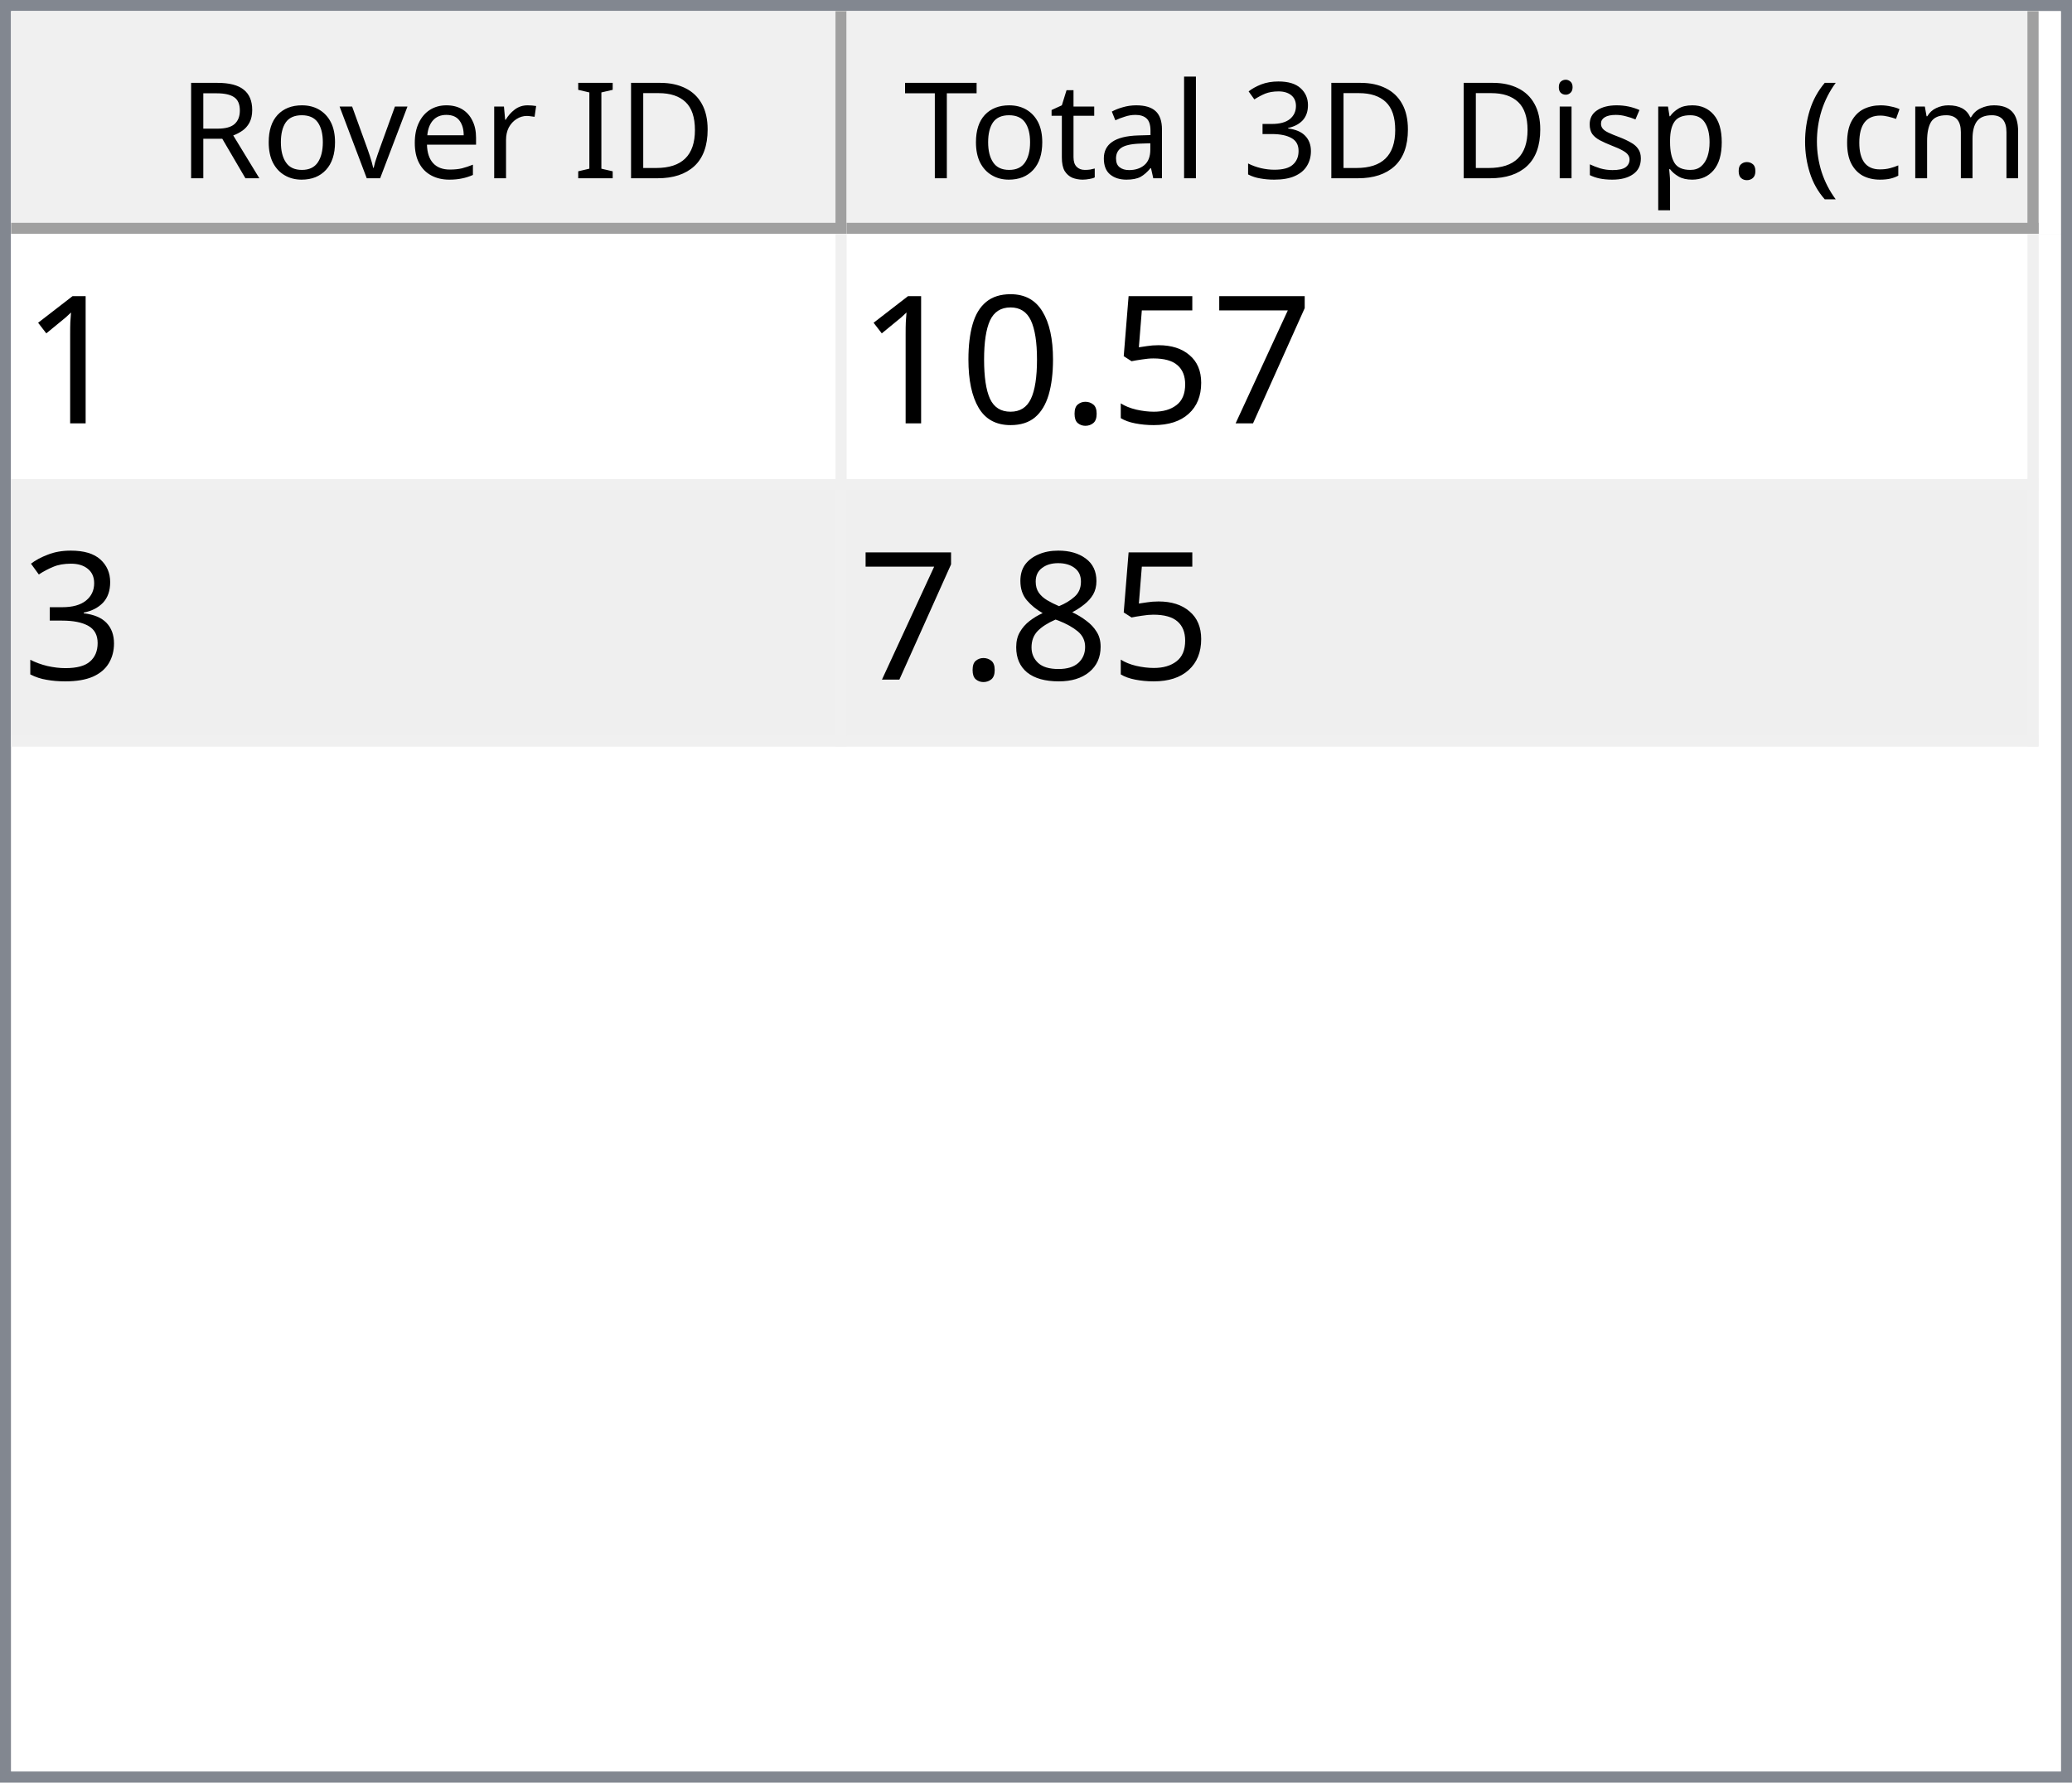
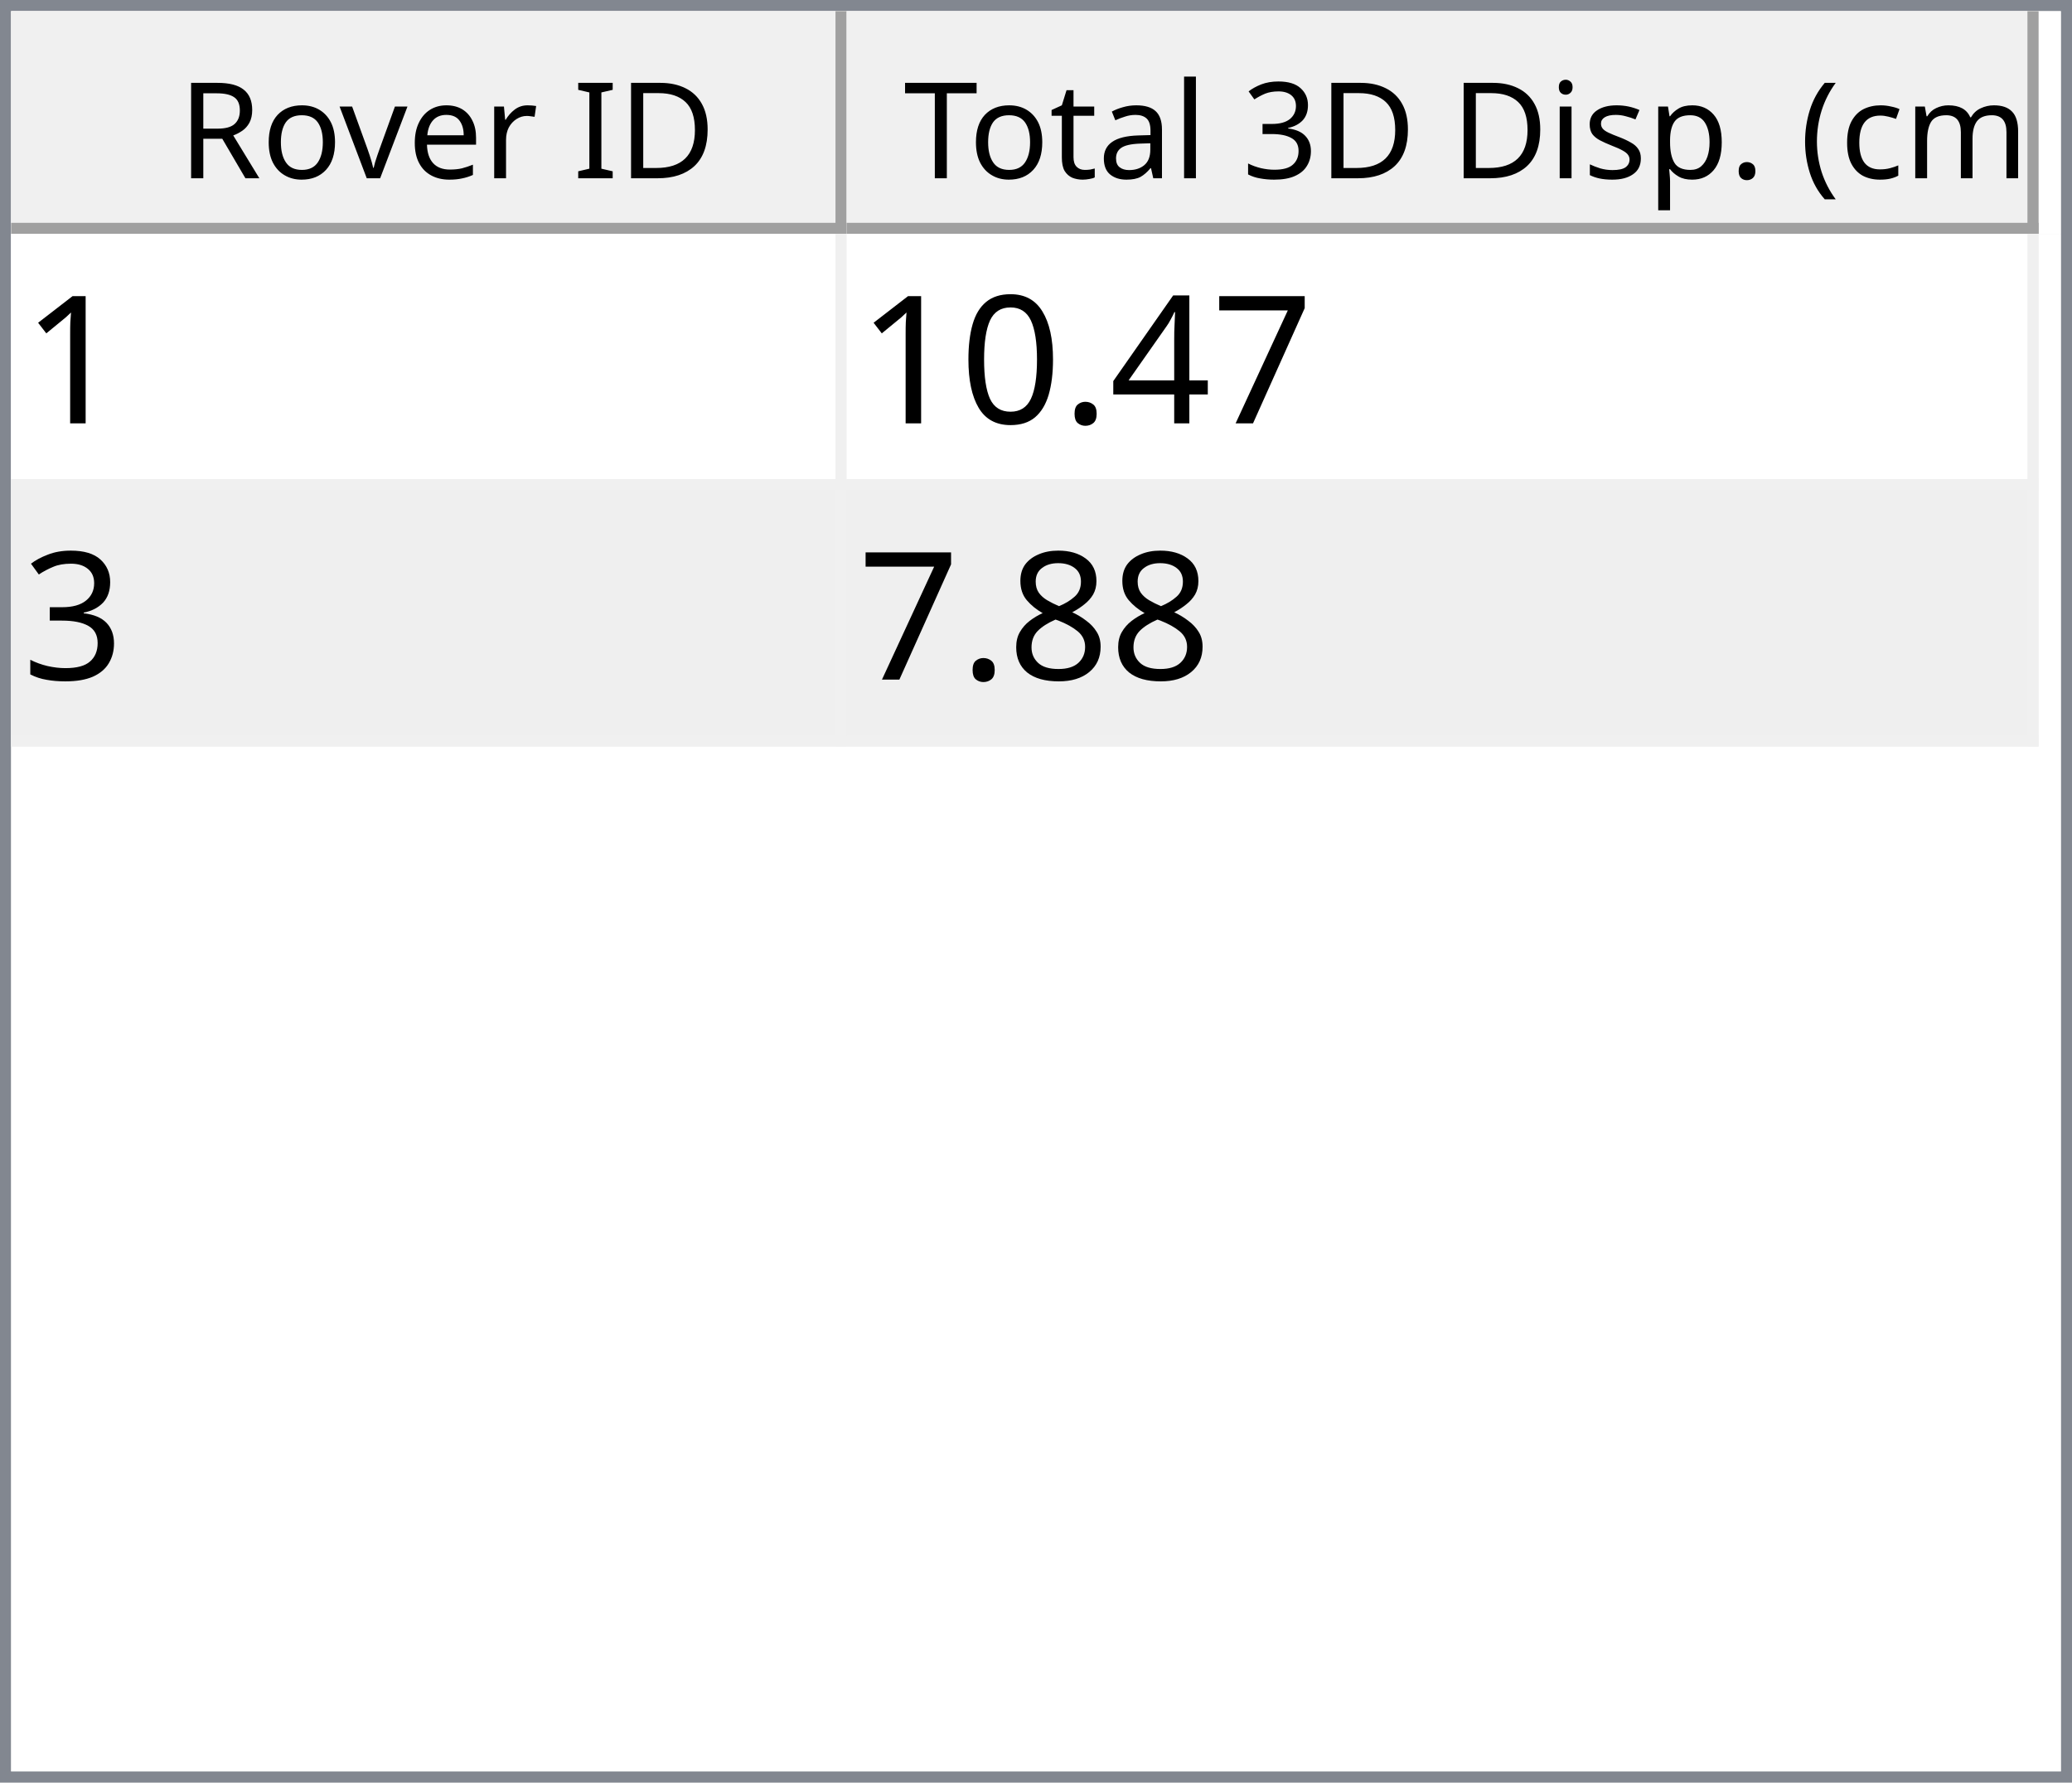
<svg xmlns="http://www.w3.org/2000/svg" style="fill-opacity:1; color-rendering:auto; color-interpolation:auto; text-rendering:auto; stroke:black; stroke-linecap:square; stroke-miterlimit:10; shape-rendering:auto; stroke-opacity:1; fill:black; stroke-dasharray:none; font-weight:normal; stroke-width:1; font-family:'Dialog'; font-style:normal; stroke-linejoin:miter; font-size:12px; stroke-dashoffset:0; image-rendering:auto;" width="186" height="160">
  <defs id="genericDefs" />
  <g>
    <defs id="defs1">
      <clipPath clipPathUnits="userSpaceOnUse" id="clipPath1">
        <path d="M0 0 L186 0 L186 160 L0 160 L0 0 Z" />
      </clipPath>
      <clipPath clipPathUnits="userSpaceOnUse" id="clipPath2">
        <path d="M0 0 L0 160 L186 160 L186 0 Z" />
      </clipPath>
      <clipPath clipPathUnits="userSpaceOnUse" id="clipPath3">
        <path d="M0 0 L0 20 L184 20 L184 0 Z" />
      </clipPath>
      <clipPath clipPathUnits="userSpaceOnUse" id="clipPath4">
        <path d="M0 0 L0 20 L75 20 L75 0 Z" />
      </clipPath>
      <clipPath clipPathUnits="userSpaceOnUse" id="clipPath5">
        <path d="M1 1 L1 19 L74 19 L74 1 Z" />
      </clipPath>
      <clipPath clipPathUnits="userSpaceOnUse" id="clipPath6">
        <path d="M0 0 L0 18 L73 18 L73 0 Z" />
      </clipPath>
      <clipPath clipPathUnits="userSpaceOnUse" id="clipPath7">
        <path d="M-0.5 -0.5 L-0.5 19.5 L74.5 19.5 L74.5 -0.5 Z" />
      </clipPath>
      <clipPath clipPathUnits="userSpaceOnUse" id="clipPath8">
        <path d="M0 0 L0 20 L107 20 L107 0 Z" />
      </clipPath>
      <clipPath clipPathUnits="userSpaceOnUse" id="clipPath9">
        <path d="M1 1 L1 19 L106 19 L106 1 Z" />
      </clipPath>
      <clipPath clipPathUnits="userSpaceOnUse" id="clipPath10">
        <path d="M0 0 L0 18 L105 18 L105 0 Z" />
      </clipPath>
      <clipPath clipPathUnits="userSpaceOnUse" id="clipPath11">
        <path d="M-0.5 -0.5 L-0.5 19.5 L106.5 19.5 L106.5 -0.5 Z" />
      </clipPath>
      <clipPath clipPathUnits="userSpaceOnUse" id="clipPath12">
        <path d="M0 0 L0 138 L184 138 L184 0 Z" />
      </clipPath>
      <clipPath clipPathUnits="userSpaceOnUse" id="clipPath13">
        <path d="M0 0 L0 46 L182 46 L182 0 Z" />
      </clipPath>
      <clipPath clipPathUnits="userSpaceOnUse" id="clipPath14">
        <path d="M-0.5 -0.5 L-0.5 45.5 L181.5 45.5 L181.5 -0.5 Z" />
      </clipPath>
      <clipPath clipPathUnits="userSpaceOnUse" id="clipPath15">
        <path d="M0 0 L0 22 L74 22 L74 0 Z" />
      </clipPath>
      <clipPath clipPathUnits="userSpaceOnUse" id="clipPath16">
        <path d="M0 0 L0 22 L106 22 L106 0 Z" />
      </clipPath>
      <font horiz-adv-x="64.551" id="font1">
        <font-face ascent="107.91" descent="25.098" units-per-em="100" style="font-style:normal; font-family:Segoe UI; font-weight:normal;" />
        <missing-glyph horiz-adv-x="64.551" d="M8.109 0 L8.109 68.266 L56.453 68.266 L56.453 0 L8.109 0 ZM15.328 7.234 L49.219 7.234 L49.219 61.031 L15.328 61.031 L15.328 7.234 Z" />
        <glyph unicode="D" horiz-adv-x="70.117" d="M9.188 0 L9.188 70.016 L28.516 70.016 Q65.531 70.016 65.531 35.891 Q65.531 19.672 55.25 9.836 Q44.969 0 27.734 0 L9.188 0 ZM17.391 62.594 L17.391 7.422 L27.828 7.422 Q41.609 7.422 49.273 14.797 Q56.938 22.172 56.938 35.688 Q56.938 62.594 28.328 62.594 L17.391 62.594 Z" />
        <glyph unicode="I" horiz-adv-x="26.611" d="M17.391 0 L9.188 0 L9.188 70.016 L17.391 70.016 L17.391 0 Z" />
        <glyph unicode=" " horiz-adv-x="27.393" d="" />
        <glyph unicode="r" horiz-adv-x="34.766" d="M34.188 41.891 Q32.078 43.5 28.125 43.5 Q23 43.5 19.555 38.672 Q16.109 33.844 16.109 25.484 L16.109 0 L8.109 0 L8.109 50 L16.109 50 L16.109 39.703 L16.312 39.703 Q18.016 44.969 21.531 47.922 Q25.047 50.875 29.391 50.875 Q32.516 50.875 34.188 50.203 L34.188 41.891 Z" />
        <glyph unicode="e" horiz-adv-x="52.295" d="M48.297 23 L12.984 23 Q13.188 14.656 17.484 10.109 Q21.781 5.562 29.297 5.562 Q37.75 5.562 44.828 11.141 L44.828 3.609 Q38.234 -1.172 27.391 -1.172 Q16.797 -1.172 10.742 5.641 Q4.688 12.453 4.688 24.812 Q4.688 36.469 11.305 43.82 Q17.922 51.172 27.734 51.172 Q37.547 51.172 42.922 44.828 Q48.297 38.484 48.297 27.203 L48.297 23 ZM40.094 29.781 Q40.047 36.719 36.75 40.578 Q33.453 44.438 27.594 44.438 Q21.922 44.438 17.969 40.383 Q14.016 36.328 13.094 29.781 L40.094 29.781 Z" />
        <glyph unicode="v" horiz-adv-x="47.9" d="M47.406 50 L27.484 0 L19.625 0 L0.688 50 L9.469 50 L22.172 13.672 Q23.578 9.672 23.922 6.688 L24.125 6.688 Q24.609 10.453 25.688 13.484 L38.969 50 L47.406 50 Z" />
        <glyph unicode="o" horiz-adv-x="58.594" d="M29 -1.172 Q17.922 -1.172 11.305 5.836 Q4.688 12.844 4.688 24.422 Q4.688 37.016 11.57 44.094 Q18.453 51.172 30.172 51.172 Q41.359 51.172 47.633 44.289 Q53.906 37.406 53.906 25.203 Q53.906 13.234 47.141 6.031 Q40.375 -1.172 29 -1.172 ZM29.594 44.438 Q21.875 44.438 17.383 39.188 Q12.891 33.938 12.891 24.703 Q12.891 15.828 17.43 10.695 Q21.969 5.562 29.594 5.562 Q37.359 5.562 41.531 10.594 Q45.703 15.625 45.703 24.906 Q45.703 34.281 41.531 39.359 Q37.359 44.438 29.594 44.438 Z" />
        <glyph unicode="R" horiz-adv-x="59.814" d="M59.375 0 L49.609 0 L37.891 19.625 Q36.281 22.359 34.766 24.289 Q33.25 26.219 31.664 27.438 Q30.078 28.656 28.25 29.219 Q26.422 29.781 24.125 29.781 L17.391 29.781 L17.391 0 L9.188 0 L9.188 70.016 L30.078 70.016 Q34.672 70.016 38.555 68.867 Q42.438 67.719 45.289 65.375 Q48.141 63.031 49.758 59.547 Q51.375 56.062 51.375 51.375 Q51.375 47.703 50.273 44.656 Q49.172 41.609 47.148 39.211 Q45.125 36.812 42.266 35.133 Q39.406 33.453 35.844 32.516 L35.844 32.328 Q37.594 31.547 38.891 30.547 Q40.188 29.547 41.359 28.18 Q42.531 26.812 43.68 25.078 Q44.828 23.344 46.234 21.047 L59.375 0 ZM17.391 62.594 L17.391 37.203 L28.516 37.203 Q31.594 37.203 34.203 38.133 Q36.812 39.062 38.719 40.797 Q40.625 42.531 41.703 45.047 Q42.781 47.562 42.781 50.688 Q42.781 56.297 39.141 59.445 Q35.5 62.594 28.609 62.594 L17.391 62.594 Z" />
        <glyph unicode=")" horiz-adv-x="30.176" d="M8.297 -15.922 L1.172 -15.922 Q16.406 2.344 16.406 26.812 Q16.406 51.469 1.078 70.016 L8.297 70.016 Q23.531 52.156 23.531 26.703 Q23.531 1.375 8.297 -15.922 Z" />
        <glyph unicode="m" horiz-adv-x="86.133" d="M79.109 0 L71.094 0 L71.094 28.719 Q71.094 37.016 68.531 40.727 Q65.969 44.438 59.906 44.438 Q54.781 44.438 51.195 39.75 Q47.609 35.062 47.609 28.516 L47.609 0 L39.594 0 L39.594 29.688 Q39.594 44.438 28.219 44.438 Q22.953 44.438 19.531 40.016 Q16.109 35.594 16.109 28.516 L16.109 0 L8.109 0 L8.109 50 L16.109 50 L16.109 42.094 L16.312 42.094 Q21.625 51.172 31.844 51.172 Q36.969 51.172 40.773 48.312 Q44.578 45.453 46 40.828 Q51.562 51.172 62.594 51.172 Q79.109 51.172 79.109 30.812 L79.109 0 Z" />
        <glyph unicode="c" horiz-adv-x="46.191" d="M42.188 2.297 Q36.422 -1.172 28.516 -1.172 Q17.828 -1.172 11.258 5.789 Q4.688 12.75 4.688 23.828 Q4.688 36.188 11.766 43.68 Q18.844 51.172 30.672 51.172 Q37.25 51.172 42.281 48.734 L42.281 40.531 Q36.719 44.438 30.375 44.438 Q22.703 44.438 17.797 38.945 Q12.891 33.453 12.891 24.516 Q12.891 15.719 17.508 10.641 Q22.125 5.562 29.891 5.562 Q36.422 5.562 42.188 9.906 L42.188 2.297 Z" />
        <glyph unicode="(" horiz-adv-x="30.176" d="M29.109 -15.922 L21.969 -15.922 Q6.844 1.375 6.844 26.703 Q6.844 52.156 21.969 70.016 L29.203 70.016 Q13.875 51.469 13.875 26.812 Q13.875 2.344 29.109 -15.922 Z" />
        <glyph unicode="." horiz-adv-x="21.68" d="M10.891 -1.078 Q8.641 -1.078 7.055 0.539 Q5.469 2.156 5.469 4.391 Q5.469 6.641 7.055 8.273 Q8.641 9.906 10.891 9.906 Q13.188 9.906 14.797 8.273 Q16.406 6.641 16.406 4.391 Q16.406 2.156 14.797 0.539 Q13.188 -1.078 10.891 -1.078 Z" />
        <glyph unicode="p" horiz-adv-x="58.789" d="M16.312 7.234 L16.109 7.234 L16.109 -23 L8.109 -23 L8.109 50 L16.109 50 L16.109 41.219 L16.312 41.219 Q22.219 51.172 33.594 51.172 Q43.266 51.172 48.688 44.461 Q54.109 37.75 54.109 26.469 Q54.109 13.922 48 6.375 Q41.891 -1.172 31.297 -1.172 Q21.578 -1.172 16.312 7.234 ZM16.109 27.391 L16.109 20.406 Q16.109 14.203 20.141 9.883 Q24.172 5.562 30.375 5.562 Q37.641 5.562 41.773 11.133 Q45.906 16.703 45.906 26.609 Q45.906 34.969 42.047 39.703 Q38.188 44.438 31.594 44.438 Q24.609 44.438 20.359 39.578 Q16.109 34.719 16.109 27.391 Z" />
        <glyph unicode="s" horiz-adv-x="42.432" d="M5.078 1.812 L5.078 10.406 Q11.625 5.562 19.484 5.562 Q30.031 5.562 30.031 12.594 Q30.031 14.594 29.125 15.992 Q28.219 17.391 26.68 18.461 Q25.141 19.531 23.07 20.383 Q21 21.234 18.609 22.172 Q15.281 23.484 12.766 24.828 Q10.25 26.172 8.57 27.859 Q6.891 29.547 6.031 31.695 Q5.172 33.844 5.172 36.719 Q5.172 40.234 6.789 42.945 Q8.406 45.656 11.086 47.484 Q13.766 49.312 17.211 50.242 Q20.656 51.172 24.312 51.172 Q30.812 51.172 35.938 48.922 L35.938 40.828 Q30.422 44.438 23.25 44.438 Q21 44.438 19.195 43.922 Q17.391 43.406 16.094 42.477 Q14.797 41.547 14.086 40.258 Q13.375 38.969 13.375 37.406 Q13.375 35.453 14.086 34.133 Q14.797 32.812 16.164 31.789 Q17.531 30.766 19.484 29.938 Q21.438 29.109 23.922 28.125 Q27.25 26.859 29.883 25.516 Q32.516 24.172 34.375 22.484 Q36.234 20.797 37.234 18.602 Q38.234 16.406 38.234 13.375 Q38.234 9.672 36.602 6.938 Q34.969 4.203 32.234 2.398 Q29.5 0.594 25.93 -0.289 Q22.359 -1.172 18.453 -1.172 Q10.75 -1.172 5.078 1.812 Z" />
        <glyph unicode="i" horiz-adv-x="24.219" d="M12.203 62.703 Q10.062 62.703 8.547 64.164 Q7.031 65.625 7.031 67.875 Q7.031 70.125 8.547 71.609 Q10.062 73.094 12.203 73.094 Q14.406 73.094 15.945 71.609 Q17.484 70.125 17.484 67.875 Q17.484 65.719 15.945 64.211 Q14.406 62.703 12.203 62.703 ZM16.109 0 L8.109 0 L8.109 50 L16.109 50 L16.109 0 Z" />
        <glyph unicode="3" horiz-adv-x="53.906" d="M46.531 19.828 Q46.531 15.094 44.75 11.211 Q42.969 7.328 39.719 4.57 Q36.469 1.812 31.93 0.297 Q27.391 -1.219 21.922 -1.219 Q11.922 -1.219 6 2.594 L6 11.188 Q13.094 5.609 22.219 5.609 Q25.875 5.609 28.828 6.539 Q31.781 7.469 33.906 9.227 Q36.031 10.984 37.18 13.477 Q38.328 15.969 38.328 19.094 Q38.328 32.812 18.797 32.812 L12.984 32.812 L12.984 39.594 L18.5 39.594 Q35.797 39.594 35.797 52.484 Q35.797 64.406 22.609 64.406 Q15.188 64.406 8.688 59.422 L8.688 67.188 Q15.375 71.188 24.609 71.188 Q29 71.188 32.57 69.969 Q36.141 68.75 38.68 66.555 Q41.219 64.359 42.609 61.281 Q44 58.203 44 54.5 Q44 40.672 30.031 36.719 L30.031 36.531 Q33.594 36.141 36.625 34.797 Q39.656 33.453 41.852 31.305 Q44.047 29.156 45.289 26.25 Q46.531 23.344 46.531 19.828 Z" />
        <glyph unicode="l" horiz-adv-x="24.219" d="M16.109 0 L8.109 0 L8.109 74.031 L16.109 74.031 L16.109 0 Z" />
        <glyph unicode="a" horiz-adv-x="50.879" d="M43.891 0 L35.891 0 L35.891 7.812 L35.688 7.812 Q30.469 -1.172 20.312 -1.172 Q12.844 -1.172 8.617 2.781 Q4.391 6.734 4.391 13.281 Q4.391 27.297 20.906 29.594 L35.891 31.688 Q35.891 44.438 25.594 44.438 Q16.547 44.438 9.281 38.281 L9.281 46.484 Q16.656 51.172 26.266 51.172 Q43.891 51.172 43.891 32.516 L43.891 0 ZM35.891 25.297 L23.828 23.641 Q18.266 22.859 15.43 20.875 Q12.594 18.891 12.594 13.875 Q12.594 10.203 15.211 7.883 Q17.828 5.562 22.172 5.562 Q28.125 5.562 32.008 9.742 Q35.891 13.922 35.891 20.312 L35.891 25.297 Z" />
        <glyph unicode="t" horiz-adv-x="33.887" d="M31.297 0.484 Q28.469 -1.078 23.828 -1.078 Q10.688 -1.078 10.688 13.578 L10.688 43.172 L2.094 43.172 L2.094 50 L10.688 50 L10.688 62.203 L18.703 64.797 L18.703 50 L31.297 50 L31.297 43.172 L18.703 43.172 L18.703 14.984 Q18.703 9.969 20.414 7.82 Q22.125 5.672 26.078 5.672 Q29.109 5.672 31.297 7.328 L31.297 0.484 Z" />
        <glyph unicode="T" horiz-adv-x="52.393" d="M50.594 62.594 L30.375 62.594 L30.375 0 L22.172 0 L22.172 62.594 L2 62.594 L2 70.016 L50.594 70.016 L50.594 62.594 Z" />
      </font>
      <font horiz-adv-x="75.0" id="font2">
        <font-face ascent="100.537" descent="21.973" units-per-em="100" style="font-style:normal; font-family:sans-serif; font-weight:normal;" />
        <missing-glyph horiz-adv-x="75.0" d="M12.5 0 L12.5 62.5 L62.5 62.5 L62.5 0 L12.5 0 ZM14.062 1.562 L60.938 1.562 L60.938 60.938 L14.062 60.938 L14.062 1.562 Z" />
        <glyph unicode="1" horiz-adv-x="55.615" d="M37.25 0 L28.469 0 L28.469 56 Q25.297 52.984 20.141 49.953 Q14.984 46.922 10.891 45.406 L10.891 53.906 Q18.266 57.375 23.781 62.305 Q29.297 67.234 31.594 71.875 L37.25 71.875 L37.25 0 Z" />
        <glyph unicode="7" horiz-adv-x="55.615" d="M4.734 62.203 L4.734 70.656 L51.078 70.656 L51.078 63.812 Q44.234 56.547 37.523 44.484 Q30.812 32.422 27.156 19.672 Q24.516 10.688 23.781 0 L14.75 0 Q14.891 8.453 18.062 20.414 Q21.234 32.375 27.172 43.484 Q33.109 54.594 39.797 62.203 L4.734 62.203 Z" />
-         <glyph unicode="5" horiz-adv-x="55.615" d="M4.156 18.75 L13.375 19.531 Q14.406 12.797 18.141 9.398 Q21.875 6 27.156 6 Q33.5 6 37.891 10.789 Q42.281 15.578 42.281 23.484 Q42.281 31 38.062 35.352 Q33.844 39.703 27 39.703 Q22.75 39.703 19.336 37.773 Q15.922 35.844 13.969 32.766 L5.719 33.844 L12.641 70.609 L48.25 70.609 L48.25 62.203 L19.672 62.203 L15.828 42.969 Q22.266 47.469 29.344 47.469 Q38.719 47.469 45.164 40.969 Q51.609 34.469 51.609 24.266 Q51.609 14.547 45.953 7.469 Q39.062 -1.219 27.156 -1.219 Q17.391 -1.219 11.211 4.25 Q5.031 9.719 4.156 18.75 Z" />
+         <glyph unicode="4" horiz-adv-x="55.615" d="M32.328 0 L32.328 17.141 L1.266 17.141 L1.266 25.203 L33.938 71.578 L41.109 71.578 L41.109 25.203 L50.781 25.203 L50.781 17.141 L41.109 17.141 L41.109 0 L32.328 0 ZM32.328 25.203 L32.328 57.469 L9.906 25.203 L32.328 25.203 Z" />
        <glyph unicode="." horiz-adv-x="27.783" d="M9.078 0 L9.078 10.016 L19.094 10.016 L19.094 0 L9.078 0 Z" />
        <glyph unicode="0" horiz-adv-x="55.615" d="M4.156 35.297 Q4.156 48 6.766 55.742 Q9.375 63.484 14.523 67.68 Q19.672 71.875 27.484 71.875 Q33.25 71.875 37.594 69.555 Q41.938 67.234 44.773 62.867 Q47.609 58.5 49.219 52.227 Q50.828 45.953 50.828 35.297 Q50.828 22.703 48.242 14.969 Q45.656 7.234 40.508 3.008 Q35.359 -1.219 27.484 -1.219 Q17.141 -1.219 11.234 6.203 Q4.156 15.141 4.156 35.297 ZM13.188 35.297 Q13.188 17.672 17.312 11.836 Q21.438 6 27.484 6 Q33.547 6 37.672 11.859 Q41.797 17.719 41.797 35.297 Q41.797 52.984 37.672 58.789 Q33.547 64.594 27.391 64.594 Q21.344 64.594 17.719 59.469 Q13.188 52.938 13.188 35.297 Z" />
        <glyph unicode="3" horiz-adv-x="55.615" d="M4.203 18.891 L12.984 20.062 Q14.5 12.594 18.141 9.297 Q21.781 6 27 6 Q33.203 6 37.477 10.297 Q41.75 14.594 41.75 20.953 Q41.75 27 37.797 30.93 Q33.844 34.859 27.734 34.859 Q25.25 34.859 21.531 33.891 L22.516 41.609 Q23.391 41.5 23.922 41.5 Q29.547 41.5 34.039 44.43 Q38.531 47.359 38.531 53.469 Q38.531 58.297 35.258 61.477 Q31.984 64.656 26.812 64.656 Q21.688 64.656 18.266 61.43 Q14.844 58.203 13.875 51.766 L5.078 53.328 Q6.688 62.156 12.398 67.016 Q18.109 71.875 26.609 71.875 Q32.469 71.875 37.398 69.359 Q42.328 66.844 44.945 62.5 Q47.562 58.156 47.562 53.266 Q47.562 48.641 45.07 44.828 Q42.578 41.016 37.703 38.766 Q44.047 37.312 47.562 32.695 Q51.078 28.078 51.078 21.141 Q51.078 11.766 44.242 5.25 Q37.406 -1.266 26.953 -1.266 Q17.531 -1.266 11.305 4.352 Q5.078 9.969 4.203 18.891 Z" />
        <glyph unicode="8" horiz-adv-x="55.615" d="M17.672 38.812 Q12.203 40.828 9.57 44.539 Q6.938 48.25 6.938 53.422 Q6.938 61.234 12.555 66.555 Q18.172 71.875 27.484 71.875 Q36.859 71.875 42.578 66.43 Q48.297 60.984 48.297 53.172 Q48.297 48.188 45.68 44.508 Q43.062 40.828 37.75 38.812 Q44.344 36.672 47.781 31.883 Q51.219 27.094 51.219 20.453 Q51.219 11.281 44.727 5.031 Q38.234 -1.219 27.641 -1.219 Q17.047 -1.219 10.547 5.055 Q4.047 11.328 4.047 20.703 Q4.047 27.688 7.594 32.398 Q11.141 37.109 17.672 38.812 ZM15.922 53.719 Q15.922 48.641 19.195 45.414 Q22.469 42.188 27.688 42.188 Q32.766 42.188 36.016 45.383 Q39.266 48.578 39.266 53.219 Q39.266 58.062 35.914 61.359 Q32.562 64.656 27.594 64.656 Q22.562 64.656 19.242 61.43 Q15.922 58.203 15.922 53.719 ZM13.094 20.656 Q13.094 16.891 14.875 13.375 Q16.656 9.859 20.172 7.93 Q23.688 6 27.734 6 Q34.031 6 38.133 10.055 Q42.234 14.109 42.234 20.359 Q42.234 26.703 38.016 30.859 Q33.797 35.016 27.438 35.016 Q21.234 35.016 17.164 30.914 Q13.094 26.812 13.094 20.656 Z" />
      </font>
    </defs>
    <g style="fill:white; stroke:white;">
      <rect x="0" y="0" width="186" style="clip-path:url(#clipPath1); stroke:none;" height="160" />
    </g>
    <g style="fill:white; text-rendering:optimizeSpeed; color-rendering:optimizeSpeed; image-rendering:optimizeSpeed; shape-rendering:crispEdges; stroke:white; color-interpolation:sRGB;">
      <rect x="0" width="186" height="160" y="0" style="stroke:none;" />
      <path style="stroke:none;" d="M0 160 L186 160 L186 0 L0 0 Z" />
    </g>
    <g style="fill:rgb(240,240,240); font-family:'Segoe UI'; stroke:rgb(240,240,240);">
      <rect x="0" y="0" width="186" style="clip-path:url(#clipPath2); stroke:none;" height="160" />
    </g>
    <g style="fill:rgb(130,135,144); font-family:'Segoe UI'; stroke:rgb(130,135,144);">
      <path d="M0 0 L186 0 L186 160 L0 160 L0 0 ZM1 1 L185 1 L185 159 L1 159 L1 1 Z" style="fill-rule:evenodd; clip-path:url(#clipPath2); stroke:none;" />
    </g>
    <g style="fill:white; font-family:'Segoe UI'; stroke:white;" transform="translate(1,1)">
      <rect x="0" y="0" width="184" style="clip-path:url(#clipPath3); stroke:none;" height="20" />
    </g>
    <g style="fill:rgb(240,240,240); font-family:'Segoe UI'; stroke:rgb(240,240,240);" transform="translate(1,1)">
      <rect x="0" y="0" width="75" style="clip-path:url(#clipPath4); stroke:none;" height="20" />
    </g>
    <g style="font-family:'Segoe UI';" transform="translate(2,2)">
      <text x="14" xml:space="preserve" y="14" style="clip-path:url(#clipPath6); stroke:none;">Rover ID</text>
    </g>
    <g style="fill:rgb(160,160,160); font-family:'Segoe UI'; stroke:rgb(160,160,160); stroke-linejoin:bevel;" transform="translate(1.5,1.5)">
      <line x1="74" x2="74" y1="0" style="fill:none; clip-path:url(#clipPath7);" y2="19" />
    </g>
    <g style="fill:rgb(160,160,160); font-family:'Segoe UI'; stroke:rgb(160,160,160); stroke-linejoin:bevel;" transform="matrix(1,0,0,1,1,1) translate(0.5,0.5)">
      <line x1="0" x2="74" y1="19" style="fill:none; clip-path:url(#clipPath7);" y2="19" />
    </g>
    <g style="fill:rgb(240,240,240); font-family:'Segoe UI'; stroke:rgb(240,240,240);" transform="translate(76,1)">
      <rect x="0" y="0" width="107" style="clip-path:url(#clipPath8); stroke:none;" height="20" />
    </g>
    <g style="font-family:'Segoe UI';" transform="translate(77,2)">
      <text x="1" xml:space="preserve" y="14" style="clip-path:url(#clipPath10); stroke:none;"> Total 3D Disp. (cm)</text>
    </g>
    <g style="fill:rgb(160,160,160); font-family:'Segoe UI'; stroke:rgb(160,160,160); stroke-linejoin:bevel;" transform="translate(76.5,1.5)">
      <line x1="106" x2="106" y1="0" style="fill:none; clip-path:url(#clipPath11);" y2="19" />
    </g>
    <g style="fill:rgb(160,160,160); font-family:'Segoe UI'; stroke:rgb(160,160,160); stroke-linejoin:bevel;" transform="matrix(1,0,0,1,76,1) translate(0.5,0.5)">
      <line x1="0" x2="106" y1="19" style="fill:none; clip-path:url(#clipPath11);" y2="19" />
    </g>
    <g style="fill:white; font-family:'Segoe UI'; stroke:white;" transform="translate(1,21)">
      <rect x="0" y="0" width="184" style="clip-path:url(#clipPath12); stroke:none;" height="138" />
    </g>
    <g style="fill:rgb(240,240,240); font-size:16px; font-family:sans-serif; stroke:rgb(240,240,240);" transform="translate(1,21)">
      <rect x="0" y="0" width="182" style="clip-path:url(#clipPath13); stroke:none;" height="46" />
      <line transform="translate(0.5,0.5)" x1="0" x2="181" y1="22" style="clip-path:url(#clipPath14); fill:none; stroke-linejoin:bevel;" y2="22" />
    </g>
    <g transform="matrix(1,0,0,1,1,21) translate(0.5,0.5)" style="fill:rgb(240,240,240); font-size:16px; font-family:sans-serif; stroke:rgb(240,240,240); stroke-linejoin:bevel;">
      <line x1="0" x2="181" y1="45" style="fill:none; clip-path:url(#clipPath14);" y2="45" />
    </g>
    <g transform="matrix(1,0,0,1,1,21) translate(0.5,0.5)" style="fill:rgb(240,240,240); font-size:16px; font-family:sans-serif; stroke:rgb(240,240,240); stroke-linejoin:bevel;">
      <line x1="74" x2="74" y1="0" style="fill:none; clip-path:url(#clipPath14);" y2="45" />
    </g>
    <g transform="matrix(1,0,0,1,1,21) translate(0.5,0.5)" style="fill:rgb(240,240,240); font-size:16px; font-family:sans-serif; stroke:rgb(240,240,240); stroke-linejoin:bevel;">
      <line x1="181" x2="181" y1="0" style="fill:none; clip-path:url(#clipPath14);" y2="45" />
    </g>
    <g style="fill:white; font-size:16px; font-family:sans-serif; stroke:white;" transform="matrix(1,0,0,1,1,21)">
      <rect x="0" y="0" width="74" style="clip-path:url(#clipPath15); stroke:none;" height="22" />
      <text x="1" y="17" style="fill:black; clip-path:url(#clipPath15); stroke:none;" xml:space="preserve">1</text>
    </g>
    <g style="fill:white; font-size:16px; font-family:sans-serif; stroke:white;" transform="matrix(1,0,0,1,1,21) translate(75,0)">
      <rect x="0" y="0" width="106" style="clip-path:url(#clipPath16); stroke:none;" height="22" />
-       <text x="1" y="17" style="fill:black; clip-path:url(#clipPath16); stroke:none;" xml:space="preserve">10.57</text>
+       <text x="1" y="17" style="fill:black; clip-path:url(#clipPath16); stroke:none;" xml:space="preserve">10.47</text>
    </g>
    <g style="fill:rgb(239,239,239); font-size:16px; font-family:sans-serif; stroke:rgb(239,239,239);" transform="matrix(1,0,0,1,1,21) translate(0,23)">
      <rect x="0" y="0" width="74" style="clip-path:url(#clipPath15); stroke:none;" height="22" />
      <text x="1" y="17" style="fill:black; clip-path:url(#clipPath15); stroke:none;" xml:space="preserve">3</text>
    </g>
    <g style="fill:rgb(239,239,239); font-size:16px; font-family:sans-serif; stroke:rgb(239,239,239);" transform="matrix(1,0,0,1,1,21) translate(75,23)">
      <rect x="0" y="0" width="106" style="clip-path:url(#clipPath16); stroke:none;" height="22" />
-       <text x="1" y="17" style="fill:black; clip-path:url(#clipPath16); stroke:none;" xml:space="preserve">7.85</text>
+       <text x="1" y="17" style="fill:black; clip-path:url(#clipPath16); stroke:none;" xml:space="preserve">7.88</text>
    </g>
  </g>
</svg>
